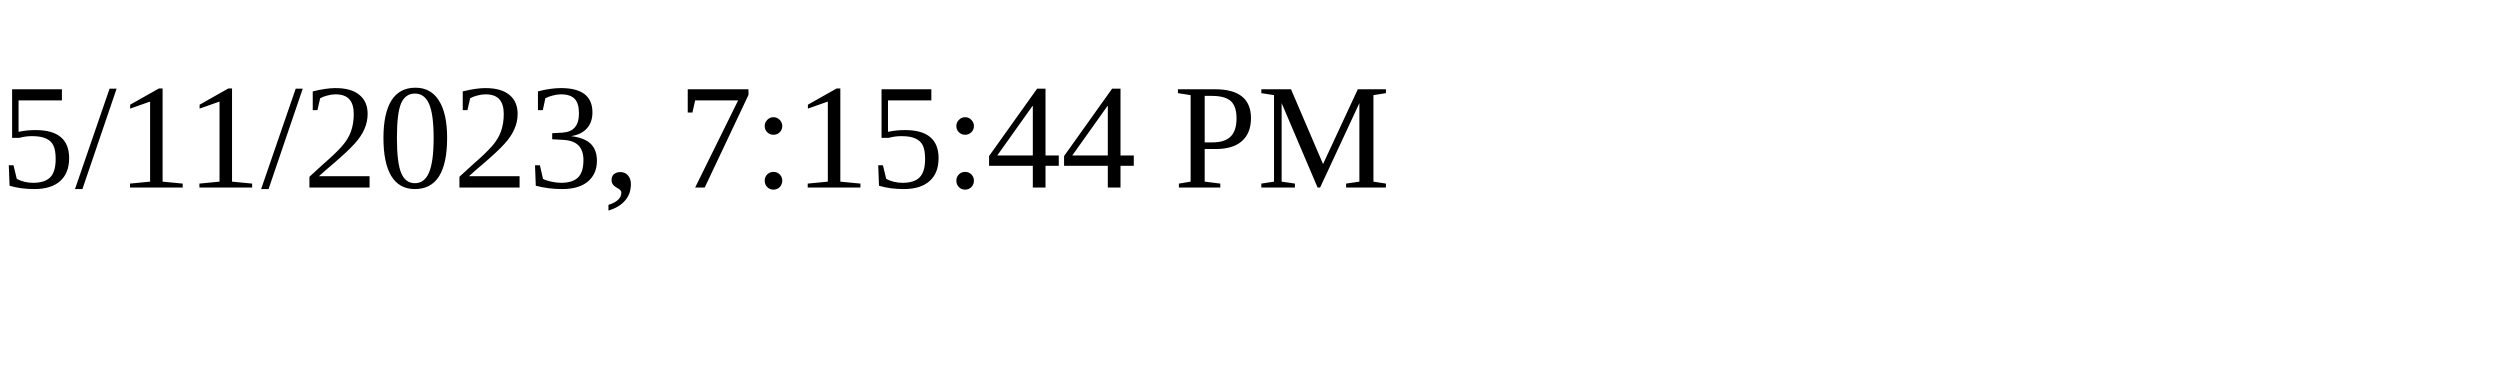
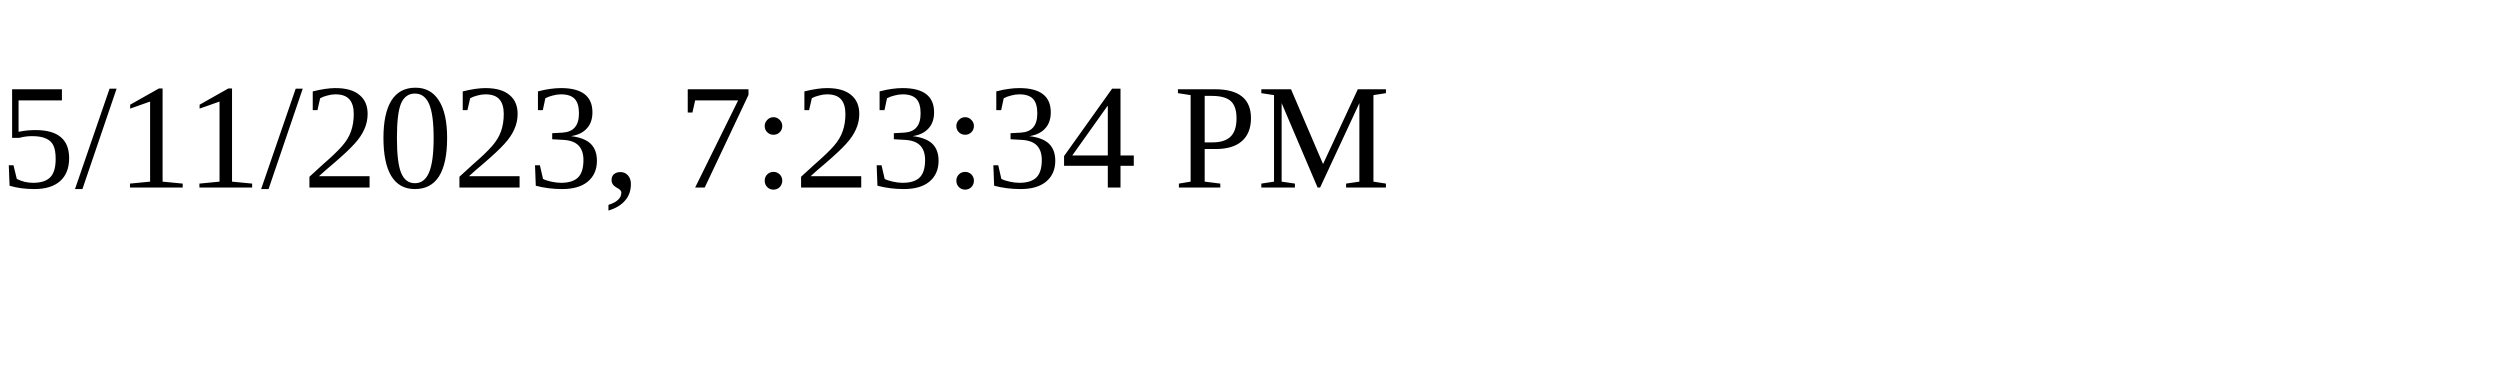
<svg xmlns="http://www.w3.org/2000/svg" height="30" width="200">
-   <text x="0" y="15">5/11/2023, 7:15:44 PM</text>
+   <text x="0" y="15">5/11/2023, 7:23:34 PM</text>
</svg>
